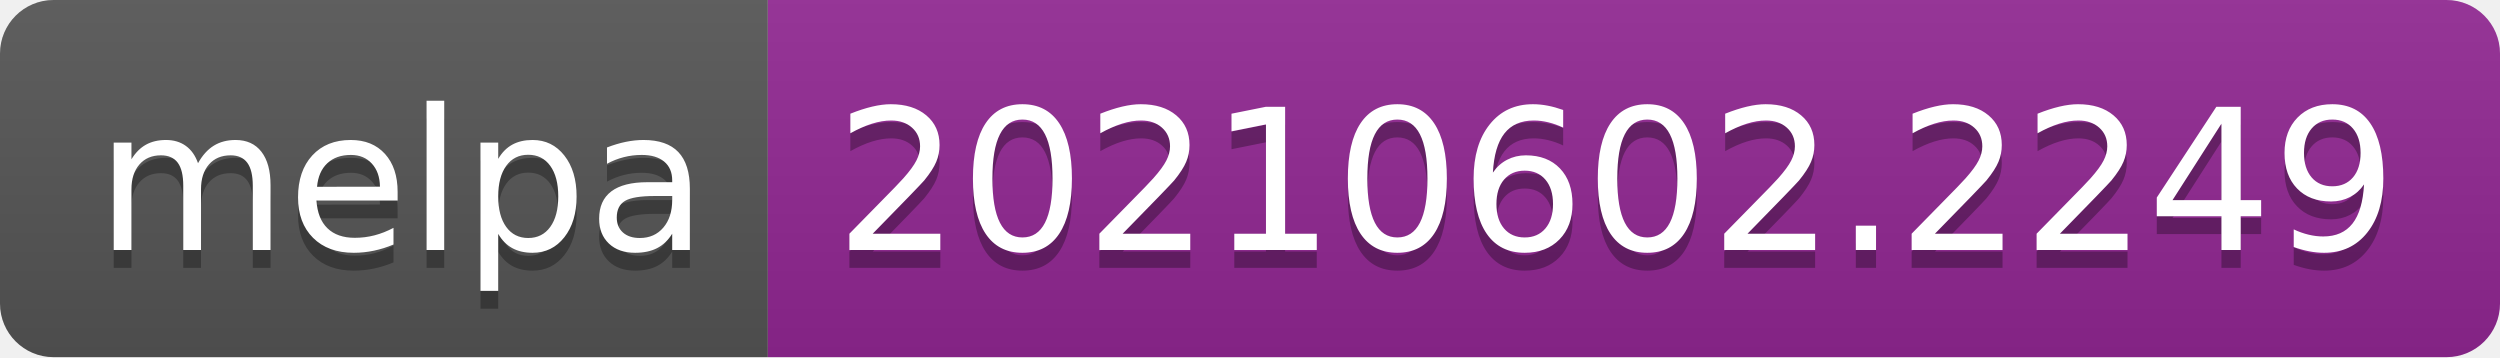
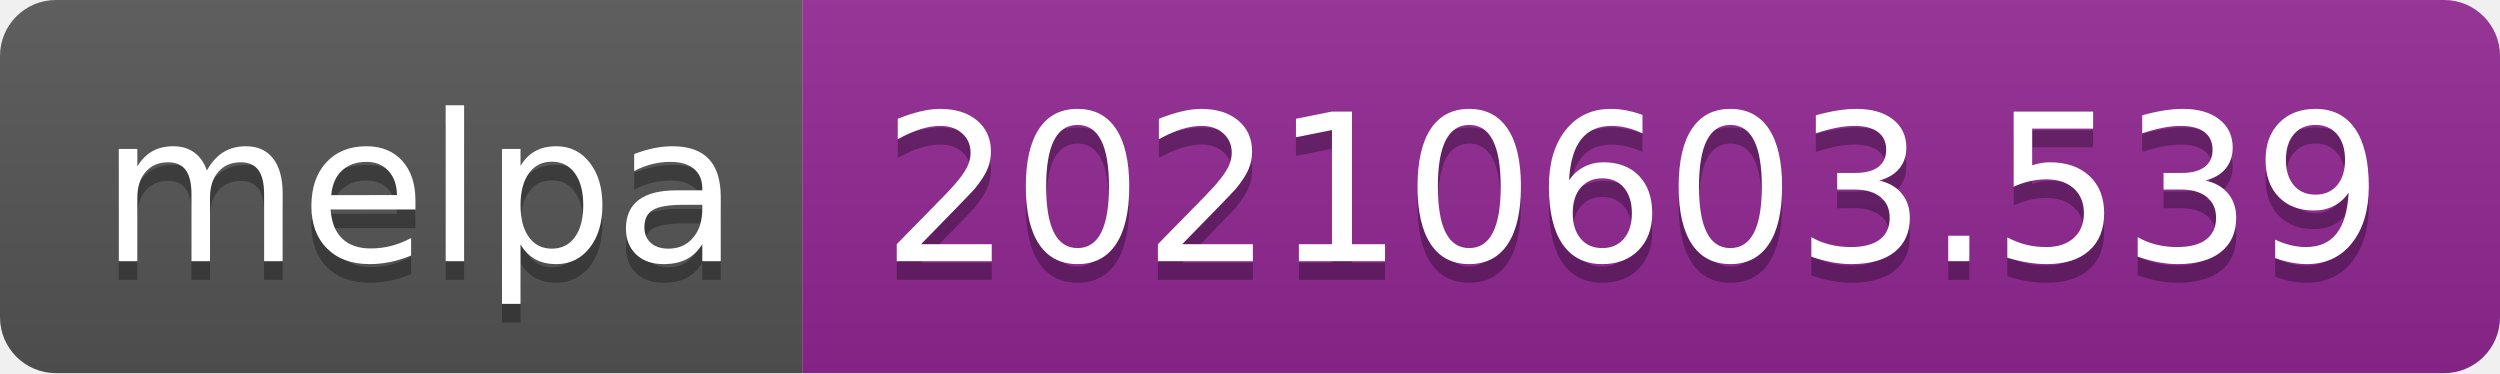
- <svg xmlns="http://www.w3.org/2000/svg" width="140" height="20" role="img" aria-label="melpa: 20210602.2249">
+ <svg xmlns="http://www.w3.org/2000/svg" width="134" height="20" role="img" aria-label="melpa: 20210603.539">
  <linearGradient id="s" x2="0" y2="100%">
    <stop offset="0" stop-color="#bbb" stop-opacity=".1" />
    <stop offset="1" stop-opacity=".1" />
  </linearGradient>
  <clipPath id="r">
-     <rect width="140" height="20" rx="3" fill="#fff" />
+     <rect width="134" height="20" rx="3" fill="#fff" />
  </clipPath>
  <g clip-path="url(#r)">
    <rect width="43" height="20" fill="#555" />
-     <rect x="43" width="97" height="20" fill="#922793" />
-     <rect width="140" height="20" fill="url(#s)" />
+     <rect x="43" width="91" height="20" fill="#922793" />
+     <rect width="134" height="20" fill="url(#s)" />
  </g>
  <g fill="#fff" text-anchor="middle" font-family="Verdana,Geneva,DejaVu Sans,sans-serif" text-rendering="geometricPrecision" font-size="110">
    <text aria-hidden="true" x="225" y="150" fill="#010101" fill-opacity=".3" transform="scale(.1)" textLength="330">melpa</text>
    <text x="225" y="140" transform="scale(.1)" fill="#fff" textLength="330">melpa</text>
-     <text aria-hidden="true" x="905" y="150" fill="#010101" fill-opacity=".3" transform="scale(.1)" textLength="870">20210602.2249</text>
-     <text x="905" y="140" transform="scale(.1)" fill="#fff" textLength="870">20210602.2249</text>
+     <text aria-hidden="true" x="875" y="150" fill="#010101" fill-opacity=".3" transform="scale(.1)" textLength="810">20210603.539</text>
+     <text x="875" y="140" transform="scale(.1)" fill="#fff" textLength="810">20210603.539</text>
  </g>
</svg>
